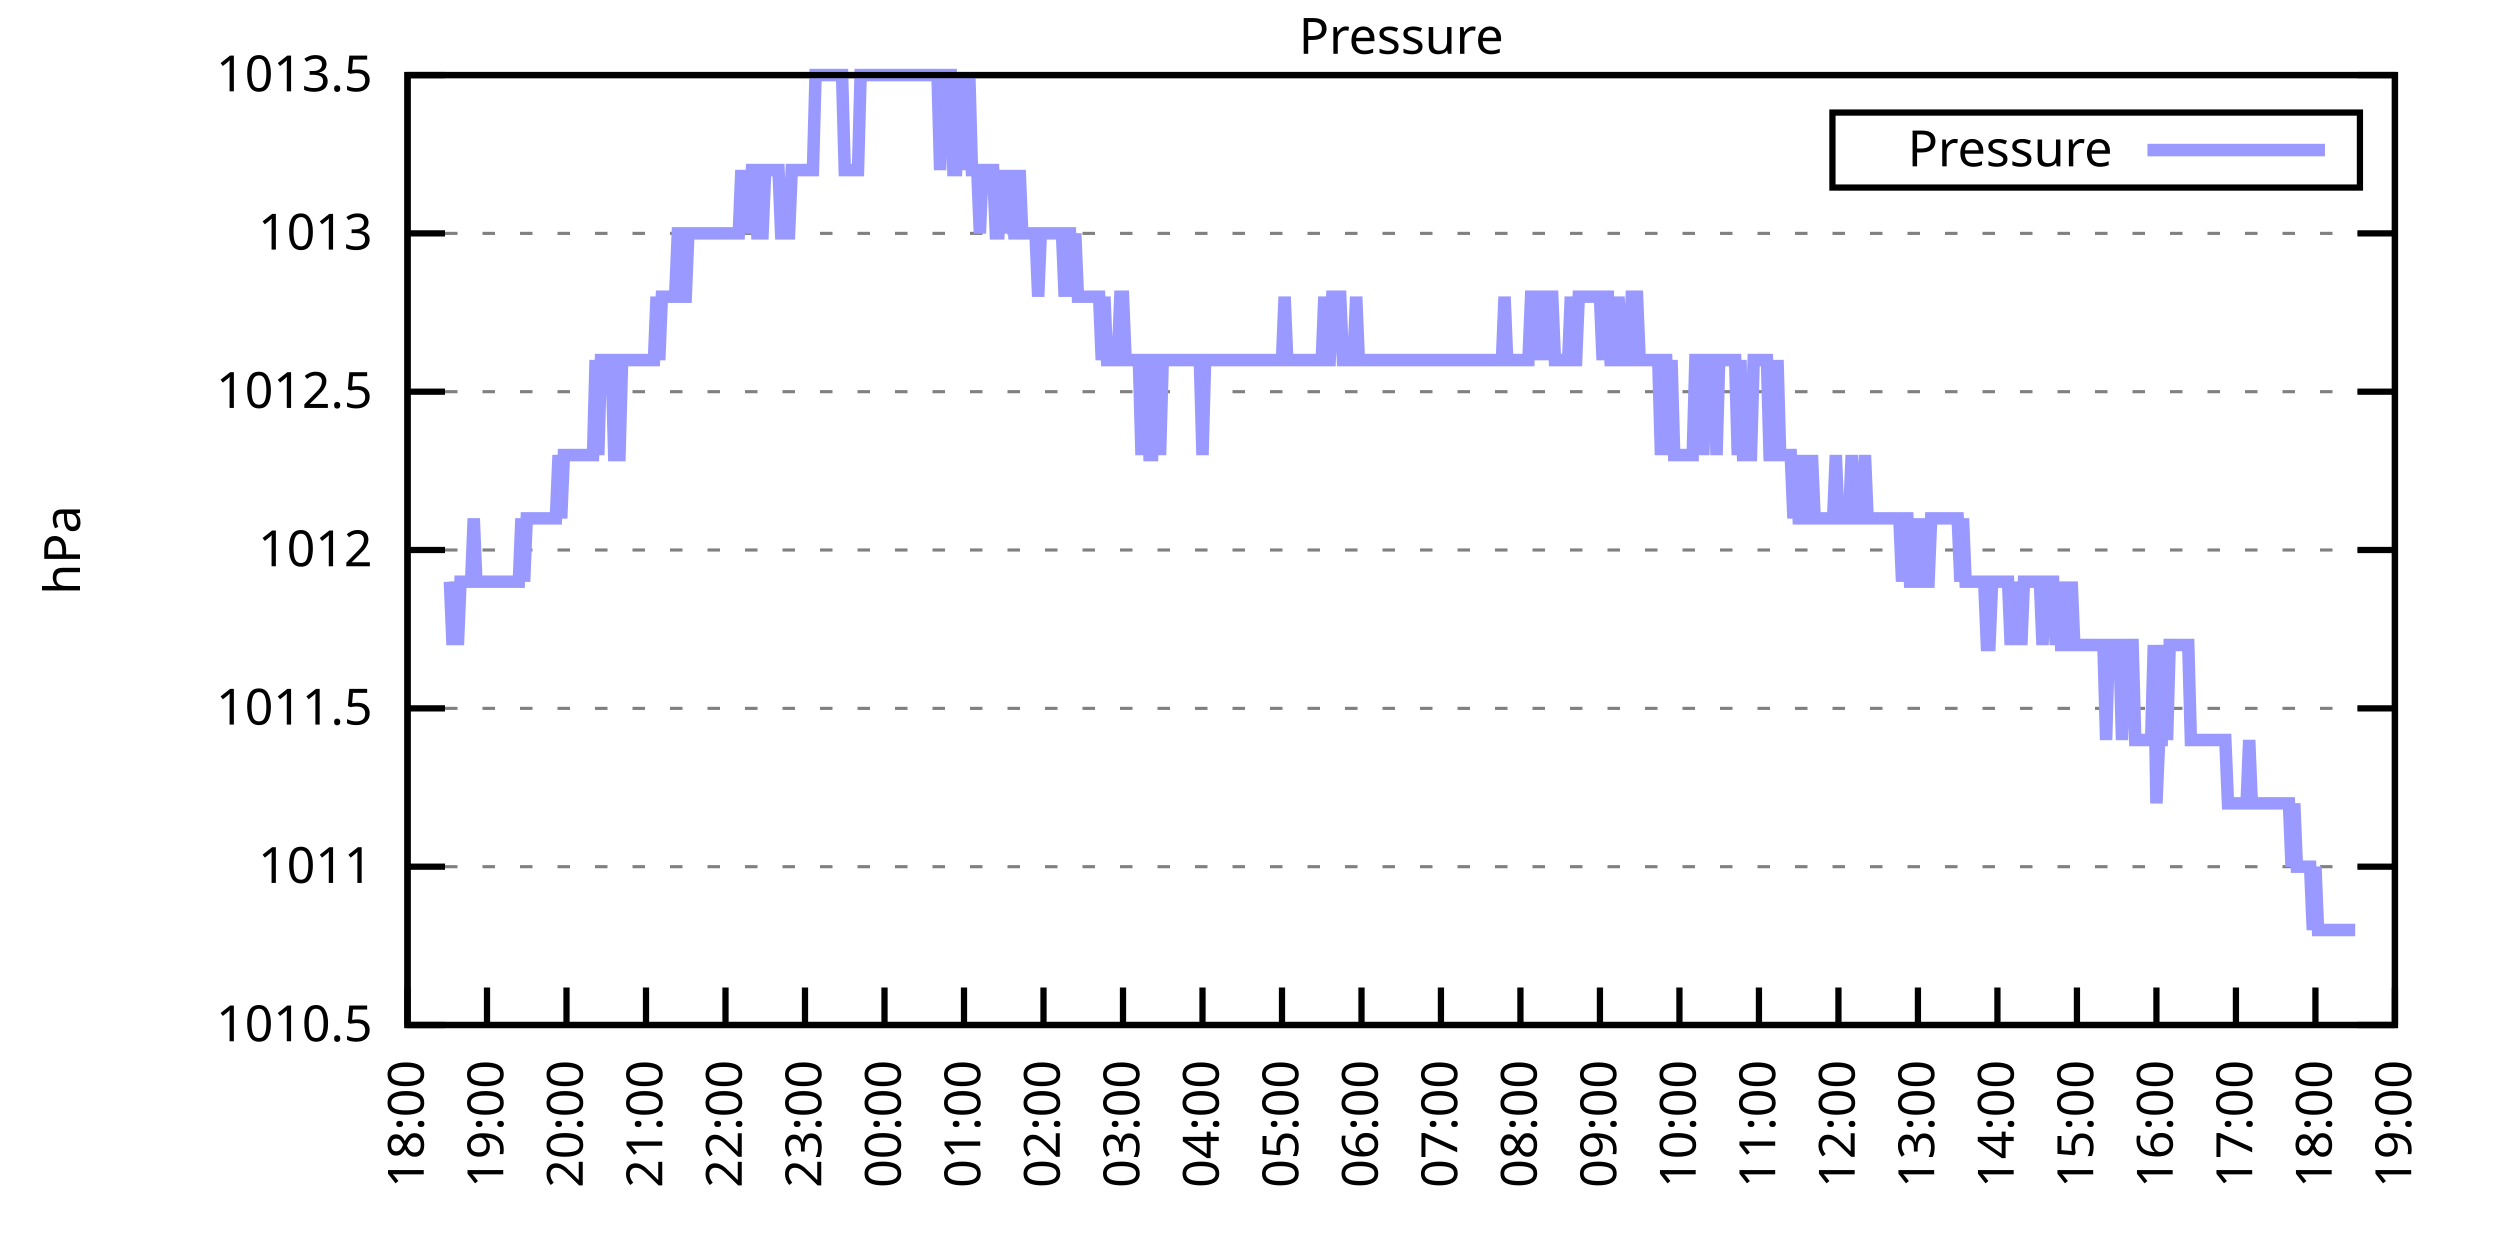
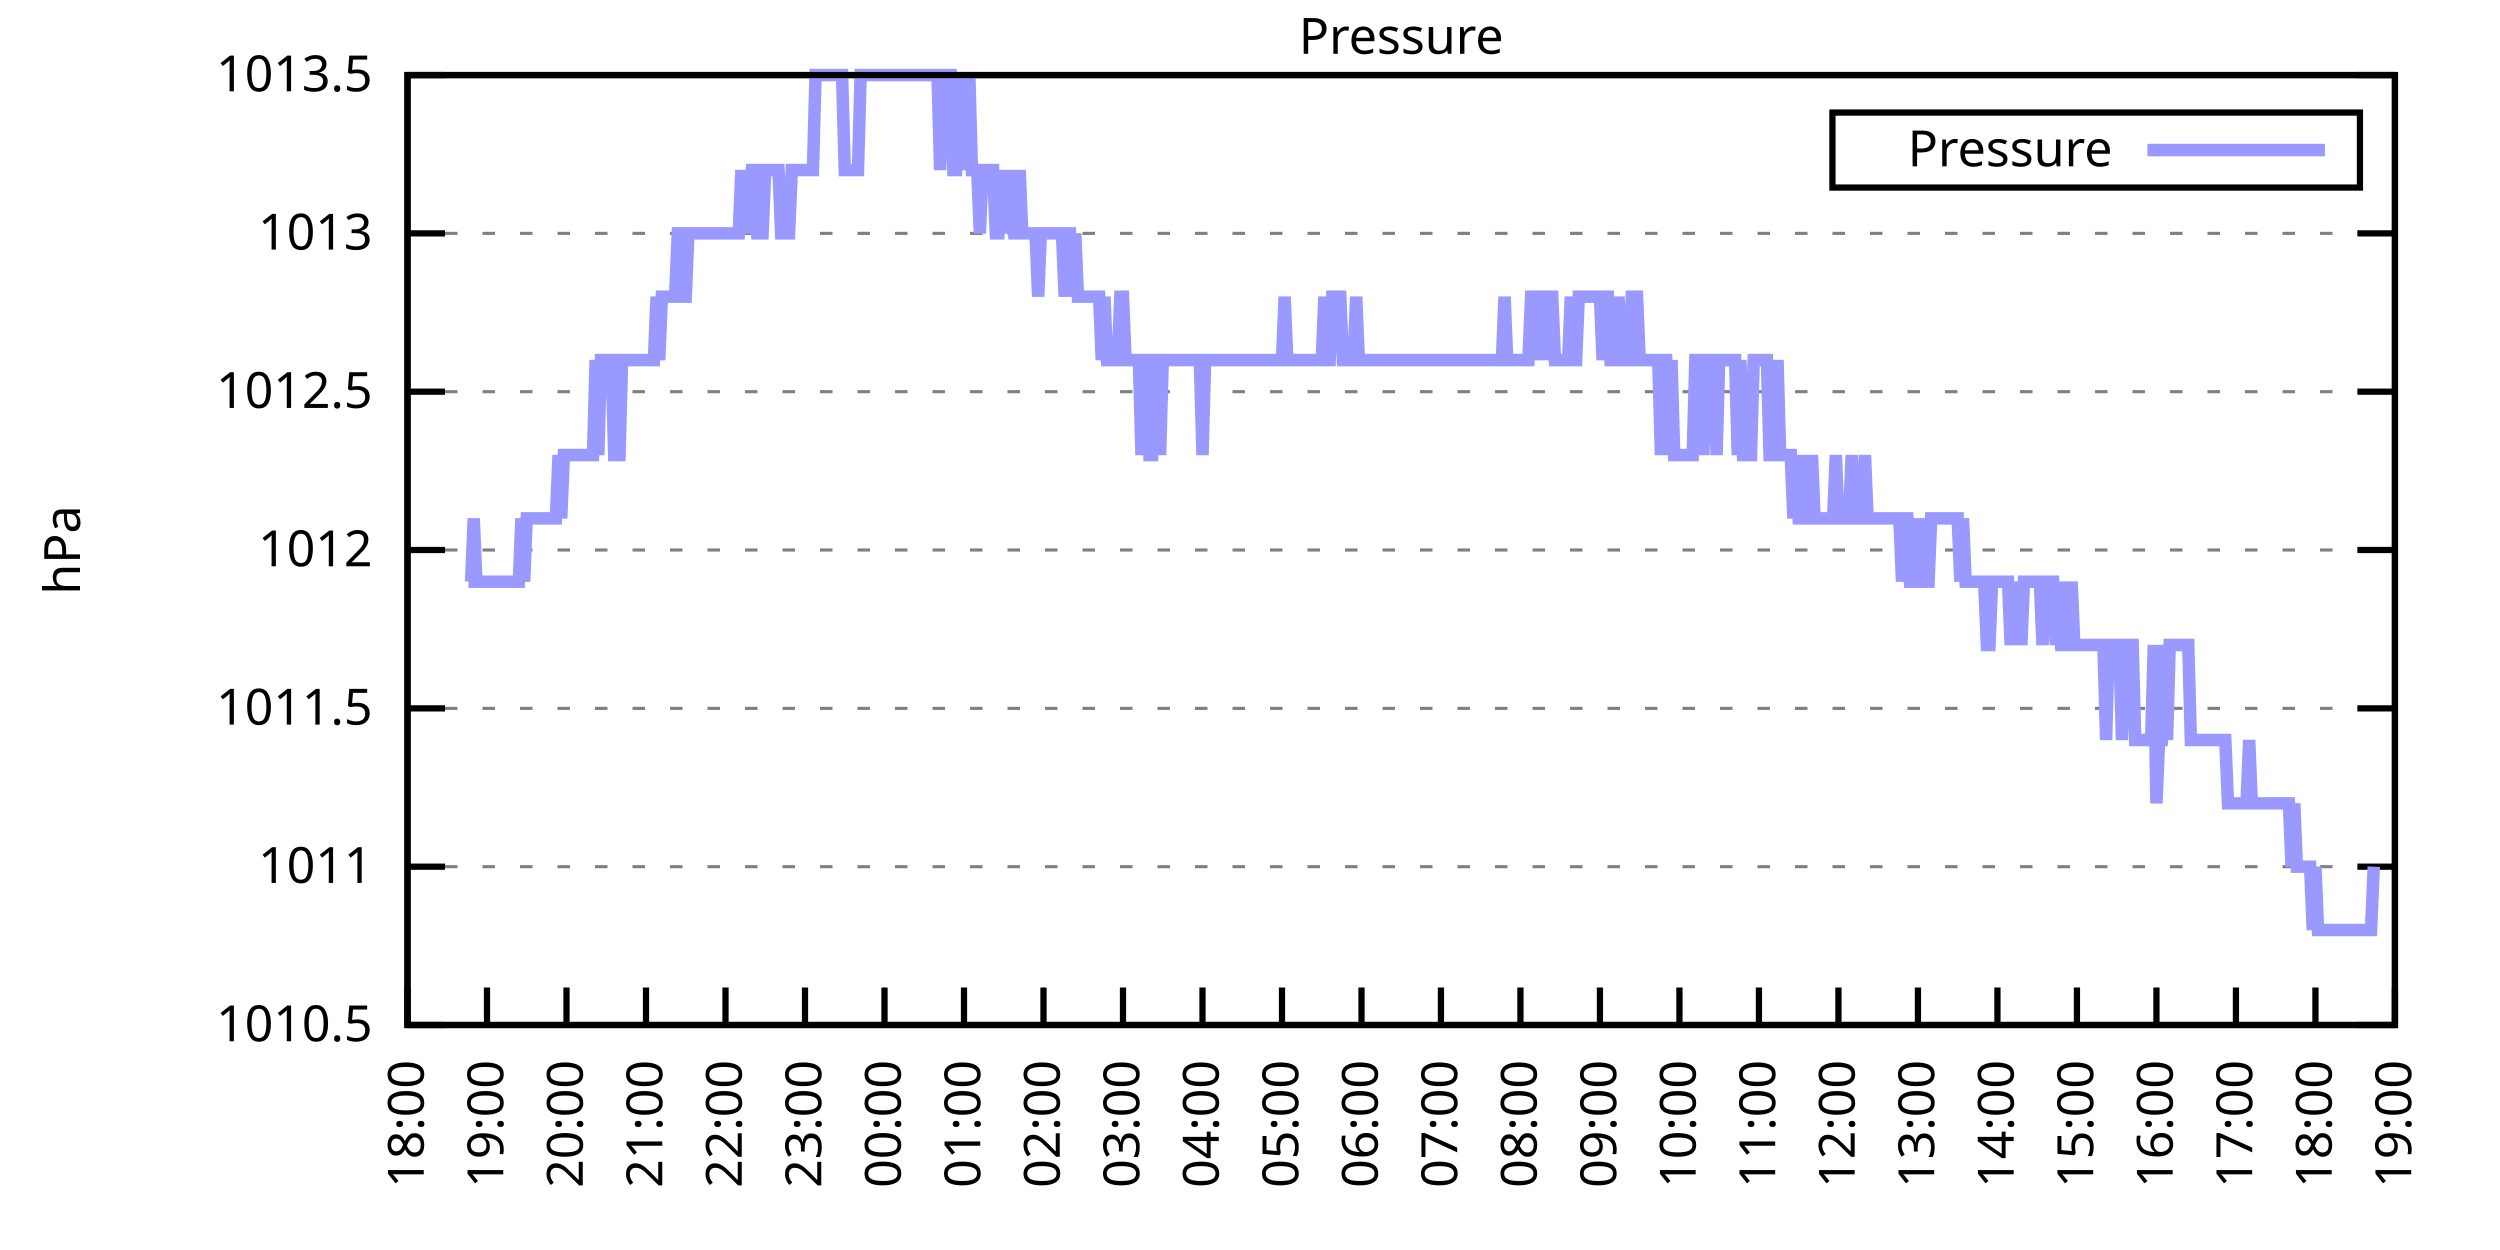
<svg xmlns="http://www.w3.org/2000/svg" xmlns:xlink="http://www.w3.org/1999/xlink" width="400" height="200" viewBox="0 0 400 200">
  <g id="gnuplot_canvas">
    <rect x="0" y="0" width="400" height="200" fill="none" />
    <defs>
      <circle id="gpDot" r="0.5" stroke-width="0.5" stroke="currentColor" />
      <path id="gpPt0" stroke-width="0.333" stroke="currentColor" d="M-1,0 h2 M0,-1 v2" />
      <path id="gpPt1" stroke-width="0.333" stroke="currentColor" d="M-1,-1 L1,1 M1,-1 L-1,1" />
      <path id="gpPt2" stroke-width="0.333" stroke="currentColor" d="M-1,0 L1,0 M0,-1 L0,1 M-1,-1 L1,1 M-1,1 L1,-1" />
      <rect id="gpPt3" stroke-width="0.333" stroke="currentColor" x="-1" y="-1" width="2" height="2" />
      <rect id="gpPt4" stroke-width="0.333" stroke="currentColor" fill="currentColor" x="-1" y="-1" width="2" height="2" />
      <circle id="gpPt5" stroke-width="0.333" stroke="currentColor" cx="0" cy="0" r="1" />
      <use xlink:href="#gpPt5" id="gpPt6" fill="currentColor" stroke="none" />
      <path id="gpPt7" stroke-width="0.333" stroke="currentColor" d="M0,-1.33 L-1.33,0.67 L1.33,0.67 z" />
      <use xlink:href="#gpPt7" id="gpPt8" fill="currentColor" stroke="none" />
      <use xlink:href="#gpPt7" id="gpPt9" stroke="currentColor" transform="rotate(180)" />
      <use xlink:href="#gpPt9" id="gpPt10" fill="currentColor" stroke="none" />
      <use xlink:href="#gpPt3" id="gpPt11" stroke="currentColor" transform="rotate(45)" />
      <use xlink:href="#gpPt11" id="gpPt12" fill="currentColor" stroke="none" />
      <path id="gpPt13" stroke-width="0.333" stroke="currentColor" d="M0,1.330 L1.265,0.411 L0.782,-1.067 L-0.782,-1.076 L-1.265,0.411 z" />
      <use xlink:href="#gpPt13" id="gpPt14" fill="currentColor" stroke="none" />
      <filter id="textbox" filterUnits="objectBoundingBox" x="0" y="0" height="1" width="1">
        <feFlood flood-color="white" flood-opacity="1" result="bgnd" />
        <feComposite in="SourceGraphic" in2="bgnd" operator="atop" />
      </filter>
      <filter id="greybox" filterUnits="objectBoundingBox" x="0" y="0" height="1" width="1">
        <feFlood flood-color="lightgrey" flood-opacity="1" result="grey" />
        <feComposite in="SourceGraphic" in2="grey" operator="atop" />
      </filter>
    </defs>
    <g fill="none" color="white" stroke="currentColor" stroke-width="1.00" stroke-linecap="butt" stroke-linejoin="miter">
</g>
    <g fill="none" color="black" stroke="currentColor" stroke-width="1.00" stroke-linecap="butt" stroke-linejoin="miter">
      <g stroke="none" shape-rendering="crispEdges">
        <polygon fill="rgb(255, 255, 255)" points="65.20,164.00 383.18,164.00 383.18,12.02 65.20,12.02 " />
      </g>
    </g>
    <g fill="none" color="black" stroke="currentColor" stroke-width="1.00" stroke-linecap="butt" stroke-linejoin="miter">
</g>
    <g fill="none" color="black" stroke="black" stroke-width="0.50" stroke-linecap="butt" stroke-linejoin="miter">
</g>
    <g fill="none" color="gray" stroke="currentColor" stroke-width="0.50" stroke-linecap="butt" stroke-linejoin="miter">
      <path stroke="gray" stroke-dasharray="2,4" class="gridline" d="M65.20,164.00 L383.19,164.00  " />
    </g>
    <g fill="none" color="gray" stroke="gray" stroke-width="1.00" stroke-linecap="butt" stroke-linejoin="miter">
</g>
    <g fill="none" color="black" stroke="currentColor" stroke-width="1.00" stroke-linecap="butt" stroke-linejoin="miter">
      <path stroke="black" d="M65.20,164.00 L71.20,164.00 M383.19,164.00 L377.19,164.00  " />
      <g transform="translate(59.60,166.60)" stroke="none" fill="black" font-family="Sans" font-size="8.00" text-anchor="end">
        <text>
          <tspan font-family="Sans"> 1010.5</tspan>
        </text>
      </g>
    </g>
    <g fill="none" color="black" stroke="currentColor" stroke-width="1.00" stroke-linecap="butt" stroke-linejoin="miter">
</g>
    <g fill="none" color="black" stroke="black" stroke-width="0.50" stroke-linecap="butt" stroke-linejoin="miter">
</g>
    <g fill="none" color="gray" stroke="currentColor" stroke-width="0.50" stroke-linecap="butt" stroke-linejoin="miter">
      <path stroke="gray" stroke-dasharray="2,4" class="gridline" d="M65.20,138.67 L383.19,138.67  " />
    </g>
    <g fill="none" color="gray" stroke="gray" stroke-width="1.00" stroke-linecap="butt" stroke-linejoin="miter">
</g>
    <g fill="none" color="black" stroke="currentColor" stroke-width="1.00" stroke-linecap="butt" stroke-linejoin="miter">
      <path stroke="black" d="M65.20,138.67 L71.20,138.67 M383.19,138.67 L377.19,138.67  " />
      <g transform="translate(59.60,141.27)" stroke="none" fill="black" font-family="Sans" font-size="8.00" text-anchor="end">
        <text>
          <tspan font-family="Sans"> 1011</tspan>
        </text>
      </g>
    </g>
    <g fill="none" color="black" stroke="currentColor" stroke-width="1.00" stroke-linecap="butt" stroke-linejoin="miter">
</g>
    <g fill="none" color="black" stroke="black" stroke-width="0.50" stroke-linecap="butt" stroke-linejoin="miter">
</g>
    <g fill="none" color="gray" stroke="currentColor" stroke-width="0.50" stroke-linecap="butt" stroke-linejoin="miter">
      <path stroke="gray" stroke-dasharray="2,4" class="gridline" d="M65.20,113.34 L383.19,113.34  " />
    </g>
    <g fill="none" color="gray" stroke="gray" stroke-width="1.00" stroke-linecap="butt" stroke-linejoin="miter">
</g>
    <g fill="none" color="black" stroke="currentColor" stroke-width="1.00" stroke-linecap="butt" stroke-linejoin="miter">
      <path stroke="black" d="M65.20,113.34 L71.20,113.34 M383.19,113.34 L377.19,113.34  " />
      <g transform="translate(59.60,115.94)" stroke="none" fill="black" font-family="Sans" font-size="8.00" text-anchor="end">
        <text>
          <tspan font-family="Sans"> 1011.5</tspan>
        </text>
      </g>
    </g>
    <g fill="none" color="black" stroke="currentColor" stroke-width="1.00" stroke-linecap="butt" stroke-linejoin="miter">
</g>
    <g fill="none" color="black" stroke="black" stroke-width="0.50" stroke-linecap="butt" stroke-linejoin="miter">
</g>
    <g fill="none" color="gray" stroke="currentColor" stroke-width="0.50" stroke-linecap="butt" stroke-linejoin="miter">
      <path stroke="gray" stroke-dasharray="2,4" class="gridline" d="M65.20,88.00 L383.19,88.00  " />
    </g>
    <g fill="none" color="gray" stroke="gray" stroke-width="1.00" stroke-linecap="butt" stroke-linejoin="miter">
</g>
    <g fill="none" color="black" stroke="currentColor" stroke-width="1.00" stroke-linecap="butt" stroke-linejoin="miter">
      <path stroke="black" d="M65.20,88.00 L71.20,88.00 M383.19,88.00 L377.19,88.00  " />
      <g transform="translate(59.60,90.60)" stroke="none" fill="black" font-family="Sans" font-size="8.00" text-anchor="end">
        <text>
          <tspan font-family="Sans"> 1012</tspan>
        </text>
      </g>
    </g>
    <g fill="none" color="black" stroke="currentColor" stroke-width="1.00" stroke-linecap="butt" stroke-linejoin="miter">
</g>
    <g fill="none" color="black" stroke="black" stroke-width="0.50" stroke-linecap="butt" stroke-linejoin="miter">
</g>
    <g fill="none" color="gray" stroke="currentColor" stroke-width="0.50" stroke-linecap="butt" stroke-linejoin="miter">
      <path stroke="gray" stroke-dasharray="2,4" class="gridline" d="M65.20,62.67 L383.19,62.67  " />
    </g>
    <g fill="none" color="gray" stroke="gray" stroke-width="1.00" stroke-linecap="butt" stroke-linejoin="miter">
</g>
    <g fill="none" color="black" stroke="currentColor" stroke-width="1.00" stroke-linecap="butt" stroke-linejoin="miter">
      <path stroke="black" d="M65.20,62.67 L71.20,62.67 M383.19,62.67 L377.19,62.67  " />
      <g transform="translate(59.60,65.27)" stroke="none" fill="black" font-family="Sans" font-size="8.00" text-anchor="end">
        <text>
          <tspan font-family="Sans"> 1012.5</tspan>
        </text>
      </g>
    </g>
    <g fill="none" color="black" stroke="currentColor" stroke-width="1.00" stroke-linecap="butt" stroke-linejoin="miter">
</g>
    <g fill="none" color="black" stroke="black" stroke-width="0.50" stroke-linecap="butt" stroke-linejoin="miter">
</g>
    <g fill="none" color="gray" stroke="currentColor" stroke-width="0.50" stroke-linecap="butt" stroke-linejoin="miter">
      <path stroke="gray" stroke-dasharray="2,4" class="gridline" d="M65.20,37.34 L383.19,37.34  " />
    </g>
    <g fill="none" color="gray" stroke="gray" stroke-width="1.00" stroke-linecap="butt" stroke-linejoin="miter">
</g>
    <g fill="none" color="black" stroke="currentColor" stroke-width="1.00" stroke-linecap="butt" stroke-linejoin="miter">
      <path stroke="black" d="M65.20,37.34 L71.20,37.34 M383.19,37.34 L377.19,37.34  " />
      <g transform="translate(59.60,39.94)" stroke="none" fill="black" font-family="Sans" font-size="8.00" text-anchor="end">
        <text>
          <tspan font-family="Sans"> 1013</tspan>
        </text>
      </g>
    </g>
    <g fill="none" color="black" stroke="currentColor" stroke-width="1.00" stroke-linecap="butt" stroke-linejoin="miter">
</g>
    <g fill="none" color="black" stroke="black" stroke-width="0.50" stroke-linecap="butt" stroke-linejoin="miter">
</g>
    <g fill="none" color="gray" stroke="currentColor" stroke-width="0.50" stroke-linecap="butt" stroke-linejoin="miter">
      <path stroke="gray" stroke-dasharray="2,4" class="gridline" d="M65.20,12.01 L383.19,12.01  " />
    </g>
    <g fill="none" color="gray" stroke="gray" stroke-width="1.00" stroke-linecap="butt" stroke-linejoin="miter">
</g>
    <g fill="none" color="black" stroke="currentColor" stroke-width="1.00" stroke-linecap="butt" stroke-linejoin="miter">
      <path stroke="black" d="M65.20,12.01 L71.20,12.01 M383.19,12.01 L377.19,12.01  " />
      <g transform="translate(59.60,14.61)" stroke="none" fill="black" font-family="Sans" font-size="8.00" text-anchor="end">
        <text>
          <tspan font-family="Sans"> 1013.5</tspan>
        </text>
      </g>
    </g>
    <g fill="none" color="black" stroke="currentColor" stroke-width="1.00" stroke-linecap="butt" stroke-linejoin="miter">
      <path stroke="black" d="M65.20,164.00 L65.20,158.00  " />
      <g transform="translate(67.80,169.60) rotate(270.00)" stroke="none" fill="black" font-family="Sans" font-size="8.00" text-anchor="end">
        <text>
          <tspan font-family="Sans">18:00</tspan>
        </text>
      </g>
    </g>
    <g fill="none" color="black" stroke="currentColor" stroke-width="1.00" stroke-linecap="butt" stroke-linejoin="miter">
      <path stroke="black" d="M77.92,164.00 L77.92,158.00  " />
      <g transform="translate(80.52,169.60) rotate(270.00)" stroke="none" fill="black" font-family="Sans" font-size="8.00" text-anchor="end">
        <text>
          <tspan font-family="Sans">19:00</tspan>
        </text>
      </g>
    </g>
    <g fill="none" color="black" stroke="currentColor" stroke-width="1.00" stroke-linecap="butt" stroke-linejoin="miter">
      <path stroke="black" d="M90.64,164.00 L90.64,158.00  " />
      <g transform="translate(93.24,169.60) rotate(270.00)" stroke="none" fill="black" font-family="Sans" font-size="8.00" text-anchor="end">
        <text>
          <tspan font-family="Sans">20:00</tspan>
        </text>
      </g>
    </g>
    <g fill="none" color="black" stroke="currentColor" stroke-width="1.00" stroke-linecap="butt" stroke-linejoin="miter">
      <path stroke="black" d="M103.36,164.00 L103.36,158.00  " />
      <g transform="translate(105.96,169.60) rotate(270.00)" stroke="none" fill="black" font-family="Sans" font-size="8.00" text-anchor="end">
        <text>
          <tspan font-family="Sans">21:00</tspan>
        </text>
      </g>
    </g>
    <g fill="none" color="black" stroke="currentColor" stroke-width="1.00" stroke-linecap="butt" stroke-linejoin="miter">
      <path stroke="black" d="M116.08,164.00 L116.08,158.00  " />
      <g transform="translate(118.68,169.60) rotate(270.00)" stroke="none" fill="black" font-family="Sans" font-size="8.00" text-anchor="end">
        <text>
          <tspan font-family="Sans">22:00</tspan>
        </text>
      </g>
    </g>
    <g fill="none" color="black" stroke="currentColor" stroke-width="1.00" stroke-linecap="butt" stroke-linejoin="miter">
      <path stroke="black" d="M128.80,164.00 L128.80,158.00  " />
      <g transform="translate(131.40,169.60) rotate(270.00)" stroke="none" fill="black" font-family="Sans" font-size="8.00" text-anchor="end">
        <text>
          <tspan font-family="Sans">23:00</tspan>
        </text>
      </g>
    </g>
    <g fill="none" color="black" stroke="currentColor" stroke-width="1.00" stroke-linecap="butt" stroke-linejoin="miter">
      <path stroke="black" d="M141.52,164.00 L141.52,158.00  " />
      <g transform="translate(144.12,169.60) rotate(270.00)" stroke="none" fill="black" font-family="Sans" font-size="8.00" text-anchor="end">
        <text>
          <tspan font-family="Sans">00:00</tspan>
        </text>
      </g>
    </g>
    <g fill="none" color="black" stroke="currentColor" stroke-width="1.00" stroke-linecap="butt" stroke-linejoin="miter">
      <path stroke="black" d="M154.24,164.00 L154.24,158.00  " />
      <g transform="translate(156.84,169.60) rotate(270.00)" stroke="none" fill="black" font-family="Sans" font-size="8.00" text-anchor="end">
        <text>
          <tspan font-family="Sans">01:00</tspan>
        </text>
      </g>
    </g>
    <g fill="none" color="black" stroke="currentColor" stroke-width="1.00" stroke-linecap="butt" stroke-linejoin="miter">
      <path stroke="black" d="M166.96,164.00 L166.96,158.00  " />
      <g transform="translate(169.56,169.60) rotate(270.00)" stroke="none" fill="black" font-family="Sans" font-size="8.00" text-anchor="end">
        <text>
          <tspan font-family="Sans">02:00</tspan>
        </text>
      </g>
    </g>
    <g fill="none" color="black" stroke="currentColor" stroke-width="1.00" stroke-linecap="butt" stroke-linejoin="miter">
      <path stroke="black" d="M179.68,164.00 L179.68,158.00  " />
      <g transform="translate(182.28,169.60) rotate(270.00)" stroke="none" fill="black" font-family="Sans" font-size="8.00" text-anchor="end">
        <text>
          <tspan font-family="Sans">03:00</tspan>
        </text>
      </g>
    </g>
    <g fill="none" color="black" stroke="currentColor" stroke-width="1.00" stroke-linecap="butt" stroke-linejoin="miter">
      <path stroke="black" d="M192.40,164.00 L192.40,158.00  " />
      <g transform="translate(195.00,169.60) rotate(270.00)" stroke="none" fill="black" font-family="Sans" font-size="8.00" text-anchor="end">
        <text>
          <tspan font-family="Sans">04:00</tspan>
        </text>
      </g>
    </g>
    <g fill="none" color="black" stroke="currentColor" stroke-width="1.00" stroke-linecap="butt" stroke-linejoin="miter">
      <path stroke="black" d="M205.12,164.00 L205.12,158.00  " />
      <g transform="translate(207.72,169.60) rotate(270.00)" stroke="none" fill="black" font-family="Sans" font-size="8.00" text-anchor="end">
        <text>
          <tspan font-family="Sans">05:00</tspan>
        </text>
      </g>
    </g>
    <g fill="none" color="black" stroke="currentColor" stroke-width="1.00" stroke-linecap="butt" stroke-linejoin="miter">
      <path stroke="black" d="M217.84,164.00 L217.84,158.00  " />
      <g transform="translate(220.44,169.60) rotate(270.00)" stroke="none" fill="black" font-family="Sans" font-size="8.00" text-anchor="end">
        <text>
          <tspan font-family="Sans">06:00</tspan>
        </text>
      </g>
    </g>
    <g fill="none" color="black" stroke="currentColor" stroke-width="1.00" stroke-linecap="butt" stroke-linejoin="miter">
      <path stroke="black" d="M230.55,164.00 L230.55,158.00  " />
      <g transform="translate(233.15,169.60) rotate(270.00)" stroke="none" fill="black" font-family="Sans" font-size="8.00" text-anchor="end">
        <text>
          <tspan font-family="Sans">07:00</tspan>
        </text>
      </g>
    </g>
    <g fill="none" color="black" stroke="currentColor" stroke-width="1.00" stroke-linecap="butt" stroke-linejoin="miter">
      <path stroke="black" d="M243.27,164.00 L243.27,158.00  " />
      <g transform="translate(245.87,169.60) rotate(270.00)" stroke="none" fill="black" font-family="Sans" font-size="8.00" text-anchor="end">
        <text>
          <tspan font-family="Sans">08:00</tspan>
        </text>
      </g>
    </g>
    <g fill="none" color="black" stroke="currentColor" stroke-width="1.00" stroke-linecap="butt" stroke-linejoin="miter">
      <path stroke="black" d="M255.99,164.00 L255.99,158.00  " />
      <g transform="translate(258.59,169.60) rotate(270.00)" stroke="none" fill="black" font-family="Sans" font-size="8.00" text-anchor="end">
        <text>
          <tspan font-family="Sans">09:00</tspan>
        </text>
      </g>
    </g>
    <g fill="none" color="black" stroke="currentColor" stroke-width="1.00" stroke-linecap="butt" stroke-linejoin="miter">
      <path stroke="black" d="M268.71,164.00 L268.71,158.00  " />
      <g transform="translate(271.31,169.60) rotate(270.00)" stroke="none" fill="black" font-family="Sans" font-size="8.00" text-anchor="end">
        <text>
          <tspan font-family="Sans">10:00</tspan>
        </text>
      </g>
    </g>
    <g fill="none" color="black" stroke="currentColor" stroke-width="1.00" stroke-linecap="butt" stroke-linejoin="miter">
      <path stroke="black" d="M281.43,164.00 L281.43,158.00  " />
      <g transform="translate(284.03,169.60) rotate(270.00)" stroke="none" fill="black" font-family="Sans" font-size="8.00" text-anchor="end">
        <text>
          <tspan font-family="Sans">11:00</tspan>
        </text>
      </g>
    </g>
    <g fill="none" color="black" stroke="currentColor" stroke-width="1.00" stroke-linecap="butt" stroke-linejoin="miter">
      <path stroke="black" d="M294.15,164.00 L294.15,158.00  " />
      <g transform="translate(296.75,169.60) rotate(270.00)" stroke="none" fill="black" font-family="Sans" font-size="8.00" text-anchor="end">
        <text>
          <tspan font-family="Sans">12:00</tspan>
        </text>
      </g>
    </g>
    <g fill="none" color="black" stroke="currentColor" stroke-width="1.00" stroke-linecap="butt" stroke-linejoin="miter">
      <path stroke="black" d="M306.87,164.00 L306.87,158.00  " />
      <g transform="translate(309.47,169.60) rotate(270.00)" stroke="none" fill="black" font-family="Sans" font-size="8.00" text-anchor="end">
        <text>
          <tspan font-family="Sans">13:00</tspan>
        </text>
      </g>
    </g>
    <g fill="none" color="black" stroke="currentColor" stroke-width="1.00" stroke-linecap="butt" stroke-linejoin="miter">
      <path stroke="black" d="M319.59,164.00 L319.59,158.00  " />
      <g transform="translate(322.19,169.60) rotate(270.00)" stroke="none" fill="black" font-family="Sans" font-size="8.00" text-anchor="end">
        <text>
          <tspan font-family="Sans">14:00</tspan>
        </text>
      </g>
    </g>
    <g fill="none" color="black" stroke="currentColor" stroke-width="1.00" stroke-linecap="butt" stroke-linejoin="miter">
      <path stroke="black" d="M332.31,164.00 L332.31,158.00  " />
      <g transform="translate(334.91,169.60) rotate(270.00)" stroke="none" fill="black" font-family="Sans" font-size="8.00" text-anchor="end">
        <text>
          <tspan font-family="Sans">15:00</tspan>
        </text>
      </g>
    </g>
    <g fill="none" color="black" stroke="currentColor" stroke-width="1.00" stroke-linecap="butt" stroke-linejoin="miter">
      <path stroke="black" d="M345.03,164.00 L345.03,158.00  " />
      <g transform="translate(347.63,169.60) rotate(270.00)" stroke="none" fill="black" font-family="Sans" font-size="8.00" text-anchor="end">
        <text>
          <tspan font-family="Sans">16:00</tspan>
        </text>
      </g>
    </g>
    <g fill="none" color="black" stroke="currentColor" stroke-width="1.00" stroke-linecap="butt" stroke-linejoin="miter">
      <path stroke="black" d="M357.75,164.00 L357.75,158.00  " />
      <g transform="translate(360.35,169.60) rotate(270.00)" stroke="none" fill="black" font-family="Sans" font-size="8.00" text-anchor="end">
        <text>
          <tspan font-family="Sans">17:00</tspan>
        </text>
      </g>
    </g>
    <g fill="none" color="black" stroke="currentColor" stroke-width="1.00" stroke-linecap="butt" stroke-linejoin="miter">
      <path stroke="black" d="M370.47,164.00 L370.47,158.00  " />
      <g transform="translate(373.07,169.60) rotate(270.00)" stroke="none" fill="black" font-family="Sans" font-size="8.00" text-anchor="end">
        <text>
          <tspan font-family="Sans">18:00</tspan>
        </text>
      </g>
    </g>
    <g fill="none" color="black" stroke="currentColor" stroke-width="1.00" stroke-linecap="butt" stroke-linejoin="miter">
      <path stroke="black" d="M383.19,164.00 L383.19,158.00  " />
      <g transform="translate(385.79,169.60) rotate(270.00)" stroke="none" fill="black" font-family="Sans" font-size="8.00" text-anchor="end">
        <text>
          <tspan font-family="Sans">19:00</tspan>
        </text>
      </g>
    </g>
    <g fill="none" color="black" stroke="currentColor" stroke-width="1.00" stroke-linecap="butt" stroke-linejoin="miter">
</g>
    <g fill="none" color="black" stroke="currentColor" stroke-width="1.00" stroke-linecap="butt" stroke-linejoin="miter">
      <path stroke="black" d="M65.20,12.01 L65.20,164.00 L383.19,164.00 L383.19,12.01 L65.20,12.01 Z  " />
    </g>
    <g fill="none" color="black" stroke="currentColor" stroke-width="1.00" stroke-linecap="butt" stroke-linejoin="miter">
</g>
    <g fill="none" color="black" stroke="currentColor" stroke-width="1.00" stroke-linecap="butt" stroke-linejoin="miter">
      <path stroke="black" d="M293.19,30.01 L293.19,18.01 L377.59,18.01 L377.59,30.01 L293.19,30.01 Z  " />
    </g>
    <g id="Pressure_plot_1">
      <g fill="none" color="white" stroke="black" stroke-width="2.00" stroke-linecap="butt" stroke-linejoin="miter">
</g>
      <g fill="none" color="black" stroke="currentColor" stroke-width="2.00" stroke-linecap="butt" stroke-linejoin="miter">
        <g transform="translate(337.99,26.61)" stroke="none" fill="black" font-family="Sans" font-size="8.00" text-anchor="end">
          <text>
            <tspan font-family="Sans">Pressure</tspan>
          </text>
        </g>
      </g>
      <g fill="none" color="black" stroke="currentColor" stroke-width="2.00" stroke-linecap="butt" stroke-linejoin="miter">
-         <path stroke="rgb(153, 153, 255)" d="M343.59,24.01 L371.99,24.01 M71.98,93.07 L72.41,103.20 L72.83,93.07 L73.26,103.20 L73.68,93.07 L74.10,93.07   L74.53,93.07 L74.95,93.07 L75.38,93.07 L75.80,82.94 L76.22,93.07 L76.65,93.07 L77.07,93.07 L77.50,93.07   L77.92,93.07 L78.34,93.07 L78.77,93.07 L79.19,93.07 L79.62,93.07 L80.04,93.07 L80.46,93.07 L80.89,93.07   L81.31,93.07 L81.74,93.07 L82.16,93.07 L82.58,93.07 L83.01,93.07 L83.43,82.94 L83.86,93.07 L84.28,82.94   L84.70,82.94 L85.13,82.94 L85.55,82.94 L85.98,82.94 L86.40,82.94 L86.82,82.94 L87.25,82.94 L87.67,82.94   L88.10,82.94 L88.31,82.94 L88.94,82.94 L89.37,72.81 L89.79,82.94 L90.22,72.81 L90.64,72.81 L91.06,72.81   L91.49,72.81 L91.91,72.81 L92.34,72.81 L92.76,72.81 L93.18,72.81 L93.61,72.81 L94.03,72.81 L94.46,72.81   L94.88,72.81 L95.30,57.61 L95.73,72.81 L96.15,57.61 L96.58,57.61 L97.00,57.61 L97.42,57.61 L97.85,57.61   L98.27,72.81 L98.69,72.81 L99.12,72.81 L99.54,57.61 L99.97,57.61 L100.39,57.61 L100.81,57.61 L101.24,57.61   L101.66,57.61 L102.09,57.61 L102.51,57.61 L102.93,57.61 L103.36,57.61 L103.78,57.61 L104.21,57.61 L104.63,57.61   L105.05,47.47 L105.48,57.61 L105.90,47.47 L106.33,47.47 L106.75,47.47 L107.17,47.47 L107.60,47.47 L108.02,47.47   L108.45,37.34 L108.87,37.34 L109.29,47.47 L109.72,47.47 L110.14,37.34 L110.57,37.34 L110.99,37.34 L111.41,37.34   L111.84,37.34 L112.26,37.34 L112.69,37.34 L113.11,37.34 L113.53,37.34 L113.96,37.34 L114.38,37.34 L114.81,37.34   L115.23,37.34 L115.65,37.34 L116.08,37.34 L116.50,37.34 L116.93,37.34 L117.35,37.34 L117.77,37.34 L118.20,37.34   L118.62,27.21 L119.05,37.34 L119.47,27.21 L119.89,37.34 L120.32,27.21 L120.74,27.21 L121.17,37.34 L121.59,37.34   L122.01,37.34 L122.44,27.21 L122.86,27.21 L123.29,27.21 L123.71,27.21 L124.13,27.21 L124.56,27.21 L124.98,37.34   L125.41,37.34 L125.83,37.34 L126.25,37.34 L126.68,27.21 L127.10,27.21 L127.53,27.21 L127.95,27.21 L128.37,27.21   L128.80,27.21 L129.22,27.21 L129.65,27.21 L130.07,27.21 L130.49,12.01 L130.92,12.01 L131.34,12.01 L131.77,12.01   L132.19,12.01 L132.61,12.01 L133.04,12.01 L133.46,12.01 L133.89,12.01 L134.31,12.01 L134.73,12.01 L135.16,27.21   L135.58,27.21 L136.01,27.21 L136.43,27.21 L136.85,27.21 L137.28,27.21 L137.70,12.01 L138.13,12.01 L138.55,12.01   L138.97,12.01 L139.40,12.01 L139.82,12.01 L140.25,12.01 L140.67,12.01 L141.09,12.01 L141.52,12.01 L141.94,12.01   L142.37,12.01 L142.79,12.01 L143.21,12.01 L143.64,12.01 L144.06,12.01 L144.49,12.01 L144.91,12.01 L145.33,12.01   L145.76,12.01 L146.18,12.01 L146.61,12.01 L147.03,12.01 L147.45,12.01 L147.88,12.01 L148.30,12.01 L148.73,12.01   L149.15,12.01 L149.57,12.01 L150.00,12.01 L150.42,27.21 L150.85,12.01 L151.27,12.01 L151.69,12.01 L152.12,12.01   L152.54,27.21 L152.97,27.21 L153.39,12.01 L153.81,27.21 L154.24,12.01 L154.66,27.21 L155.09,12.01 L155.51,27.21   L155.93,27.21 L156.36,27.21 L156.78,37.34 L157.21,27.21 L157.63,27.21 L158.05,27.21 L158.48,27.21 L158.90,27.21   L159.33,37.34 L159.75,37.34 L160.17,27.21 L160.60,37.34 L161.02,27.21 L161.44,37.34 L161.87,27.21 L162.29,37.34   L162.72,37.34 L163.14,27.21 L163.56,37.34 L163.99,37.34 L164.41,37.34 L164.84,37.34 L165.26,37.34 L165.68,37.34   L166.11,47.47 L166.53,37.34 L166.96,37.34 L167.38,37.34 L167.80,37.34 L168.23,37.34 L168.65,37.34 L169.08,37.34   L169.50,37.34 L169.92,37.34 L170.35,47.47 L170.77,37.34 L171.20,37.34 L171.62,47.47 L172.04,37.34 L172.47,47.47   L172.89,47.47 L173.32,47.47 L173.74,47.47 L174.16,47.47 L174.59,47.47 L175.01,47.47 L175.44,47.47 L175.86,47.47   L176.28,57.61 L176.71,47.47 L177.13,57.61 L177.56,57.61 L177.98,57.61 L178.40,57.61 L178.83,57.61 L179.25,47.47   L179.68,47.47 L180.10,57.61 L180.52,57.61 L180.95,57.61 L181.37,57.61 L181.80,57.61 L182.22,57.61 L182.64,72.81   L183.07,57.61 L183.49,57.61 L183.92,72.81 L184.34,72.81 L184.76,57.61 L185.19,57.61 L185.61,72.81 L186.04,57.61   L186.46,57.61 L186.88,57.61 L187.31,57.61 L187.73,57.61 L188.16,57.61 L188.58,57.61 L189.00,57.61 L189.43,57.61   L189.85,57.61 L190.28,57.61 L190.70,57.61 L191.12,57.61 L191.55,57.61 L191.97,57.61 L192.40,72.81 L192.82,57.61   L193.24,57.61 L193.67,57.61 L194.09,57.61 L194.52,57.61 L194.94,57.61 L195.36,57.61 L195.79,57.61 L196.21,57.61   L196.64,57.61 L197.06,57.61 L197.48,57.61 L197.91,57.61 L198.33,57.61 L198.76,57.61 L199.18,57.61 L199.60,57.61   L200.03,57.61 L200.45,57.61 L200.88,57.61 L201.30,57.61 L201.72,57.61 L202.15,57.61 L202.57,57.61 L203.00,57.61   L203.42,57.61 L203.84,57.61 L204.27,57.61 L204.69,57.61 L205.12,57.61 L205.54,47.47 L205.96,57.61 L206.39,57.61   L206.81,57.61 L207.24,57.61 L207.66,57.61 L208.08,57.61 L208.51,57.61 L208.93,57.61 L209.36,57.61 L209.78,57.61   L210.20,57.61 L210.63,57.61 L211.05,57.61 L211.48,57.61 L211.90,47.47 L212.32,57.61 L212.75,57.61 L213.17,47.47   L213.60,47.47 L214.02,47.47 L214.44,47.47 L214.87,57.61 L215.29,57.61 L215.72,57.61 L216.14,57.61 L216.56,57.61   L216.99,47.47 L217.41,57.61 L217.84,57.61 L218.26,57.61 L218.68,57.61 L219.11,57.61 L219.53,57.61 L219.96,57.61   L220.38,57.61 L220.80,57.61 L221.23,57.61 L221.65,57.61 L222.08,57.61 L222.50,57.61 L222.92,57.61 L223.35,57.61   L223.77,57.61 L224.20,57.61 L224.62,57.61 L225.04,57.61 L225.47,57.61 L225.89,57.61 L226.31,57.61 L226.74,57.61   L227.16,57.61 L227.59,57.61 L228.01,57.61 L228.43,57.61 L228.86,57.61 L229.28,57.61 L229.71,57.61 L230.13,57.61   L230.55,57.61 L230.98,57.61 L231.40,57.61 L231.83,57.61 L232.25,57.61 L232.67,57.61 L233.10,57.61 L233.52,57.61   L233.95,57.61 L234.37,57.61 L234.79,57.61 L235.22,57.61 L235.64,57.61 L236.07,57.61 L236.49,57.61 L236.91,57.61   L237.34,57.61 L237.76,57.61 L238.19,57.61 L238.61,57.61 L239.03,57.61 L239.46,57.61 L239.88,57.61 L240.31,57.61   L240.73,47.47 L241.15,57.61 L241.58,57.61 L242.00,57.61 L242.43,57.61 L242.85,57.61 L243.27,57.61 L243.70,57.61   L244.12,57.61 L244.55,57.61 L244.97,47.47 L245.39,47.47 L245.82,57.61 L246.24,47.47 L246.67,47.47 L247.09,57.61   L247.51,47.47 L247.94,47.47 L248.36,47.47 L248.79,57.61 L249.21,57.61 L249.63,57.61 L250.06,57.61 L250.48,57.61   L250.91,57.61 L251.33,47.47 L251.75,57.61 L252.18,57.61 L252.60,47.47 L253.03,47.47 L253.45,47.47 L253.87,47.47   L254.30,47.47 L254.72,47.47 L255.15,47.47 L255.57,47.47 L255.99,47.47 L256.42,57.61 L256.84,47.47 L257.27,47.47   L257.69,57.61 L258.11,57.61 L258.54,57.61 L258.96,47.47 L259.39,57.61 L259.81,57.61 L260.23,57.61 L260.66,57.61   L261.08,47.47 L261.51,47.47 L261.93,47.47 L262.35,57.61 L262.78,57.61 L263.20,57.61 L263.63,57.61 L264.05,57.61   L264.47,57.61 L264.90,57.61 L265.32,57.61 L265.75,72.81 L266.17,57.61 L266.59,57.61 L267.02,72.81 L267.44,57.61   L267.87,72.81 L268.29,72.81 L268.71,72.81 L269.14,72.81 L269.56,72.81 L269.99,72.81 L270.41,72.81 L270.83,72.81   L271.26,57.61 L271.68,57.61 L272.11,57.61 L272.53,72.81 L272.95,57.61 L273.38,57.61 L273.80,57.61 L274.23,57.61   L274.65,72.81 L275.07,57.61 L275.50,57.61 L275.92,57.61 L276.35,57.61 L276.77,57.61 L277.19,57.61 L277.62,57.61   L278.04,72.81 L278.47,57.61 L278.89,72.81 L279.31,72.81 L279.74,72.81 L280.16,72.81 L280.59,57.61 L281.01,57.61   L281.43,57.61 L281.86,57.61 L282.28,57.61 L282.71,57.61 L283.13,72.81 L283.55,72.81 L283.98,72.81 L284.40,57.61   L284.83,72.81 L285.25,72.81 L285.67,72.81 L286.10,72.81 L286.52,72.81 L286.95,82.94 L287.37,72.81 L287.79,82.94   L288.22,82.94 L288.64,72.81 L289.06,82.94 L289.49,82.94 L289.91,72.81 L290.34,82.94 L290.76,82.94 L291.18,82.94   L291.61,82.94 L292.03,82.94 L292.46,82.94 L292.88,82.94 L293.30,82.94 L293.73,72.81 L294.15,82.94 L294.58,82.94   L295.00,82.94 L295.42,82.94 L295.85,82.94 L296.27,72.81 L296.70,82.94 L297.12,82.94 L297.54,82.94 L297.97,82.94   L298.39,72.81 L298.82,82.94 L299.24,82.94 L299.66,82.94 L300.09,82.94 L300.51,82.94 L300.94,82.94 L301.36,82.94   L301.78,82.94 L302.21,82.94 L302.63,82.94 L303.06,82.94 L303.48,82.94 L303.90,82.94 L304.33,93.07 L304.75,82.94   L305.18,82.94 L305.60,93.07 L306.02,93.07 L306.45,93.07 L306.87,82.94 L307.30,93.07 L307.72,82.94 L308.14,93.07   L308.57,93.07 L308.99,82.94 L309.42,82.94 L309.84,82.94 L310.26,82.94 L310.69,82.94 L311.11,82.94 L311.54,82.94   L311.96,82.94 L312.38,82.94 L312.81,82.94 L313.23,82.94 L313.66,93.07 L314.08,82.94 L314.50,93.07 L314.93,93.07   L315.35,93.07 L315.78,93.07 L316.20,93.07 L316.62,93.07 L317.05,93.07 L317.47,93.07 L317.90,103.20 L318.32,103.20   L318.74,93.07 L319.17,93.07 L319.59,93.07 L320.02,93.07 L320.44,93.07 L320.86,93.07 L321.29,93.07 L321.71,103.20   L322.14,93.07 L322.56,103.20 L322.98,93.07 L323.41,103.20 L323.83,93.07 L324.26,93.07 L324.68,93.07 L325.10,93.07   L325.53,93.07 L325.95,93.07 L326.38,93.07 L326.80,103.20 L327.22,93.07 L327.65,93.07 L328.07,93.07 L328.50,93.07   L328.92,103.20 L329.34,93.07 L329.77,103.20 L330.19,103.20 L330.62,93.07 L331.04,103.20 L331.46,93.07 L331.89,103.20   L332.31,103.20 L332.74,103.20 L333.16,103.20 L333.58,103.20 L334.01,103.20 L334.43,103.20 L334.86,103.20 L335.28,103.20   L335.70,103.20 L336.13,103.20 L336.55,103.20 L336.98,118.40 L337.40,103.20 L337.82,103.20 L338.25,103.20 L338.67,103.20   L339.10,103.20 L339.52,118.40 L339.94,103.20 L340.37,103.20 L340.79,103.20 L341.22,103.20 L341.64,118.40 L342.06,118.40   L342.49,118.40 L342.91,118.40 L343.34,118.40 L343.76,118.40 L344.18,118.40 L344.61,103.20 L345.03,128.54 L345.46,118.40   L345.88,118.40 L346.30,103.20 L346.73,118.40 L347.15,103.20 L347.58,103.20 L348.00,103.20 L348.42,103.20 L348.85,103.20   L349.27,103.20 L349.70,103.20 L350.12,103.20 L350.54,118.40 L350.97,118.40 L351.39,118.40 L351.81,118.40 L352.24,118.40   L352.66,118.40 L353.09,118.40 L353.51,118.40 L353.93,118.40 L354.36,118.40 L354.78,118.40 L355.21,118.40 L355.63,118.40   L356.05,118.40 L356.48,128.54 L356.90,128.54 L357.33,128.54 L357.75,128.54 L358.17,128.54 L358.60,128.54 L359.02,128.54   L359.45,128.54 L359.87,118.40 L360.29,128.54 L360.72,128.54 L361.14,128.54 L361.57,128.54 L361.99,128.54 L362.41,128.54   L362.84,128.54 L363.26,128.54 L363.69,128.54 L364.11,128.54 L364.53,128.54 L364.96,128.54 L365.38,128.54 L365.81,128.54   L366.23,128.54 L366.65,138.67 L367.08,128.54 L367.50,138.67 L367.93,138.67 L368.35,138.67 L368.77,138.67 L369.20,138.67   L369.62,138.67 L370.05,148.80 L370.47,138.67 L370.89,148.80 L371.32,148.80 L371.74,148.80 L372.17,148.80 L372.59,148.80   L373.01,148.80 L373.44,148.80 L373.86,148.80 L374.29,148.80 L374.71,148.80 L375.13,148.80 L375.56,148.80 L375.98,148.80   L376.41,148.80 L376.83,148.80  " />
+         <path stroke="rgb(153, 153, 255)" d="M343.59,24.01 L371.99,24.01 M74.95,93.07 L75.38,93.07 L75.80,82.94 L76.22,93.07 L76.65,93.07 L77.07,93.07   L77.50,93.07 L77.92,93.07 L78.34,93.07 L78.77,93.07 L79.19,93.07 L79.62,93.07 L80.04,93.07 L80.46,93.07   L80.89,93.07 L81.31,93.07 L81.74,93.07 L82.16,93.07 L82.58,93.07 L83.01,93.07 L83.43,82.94 L83.86,93.07   L84.28,82.94 L84.70,82.94 L85.13,82.94 L85.55,82.94 L85.98,82.94 L86.40,82.94 L86.82,82.94 L87.25,82.94   L87.67,82.94 L88.10,82.94 L88.31,82.94 L88.94,82.94 L89.37,72.81 L89.79,82.94 L90.22,72.81 L90.64,72.81   L91.06,72.81 L91.49,72.81 L91.91,72.81 L92.34,72.81 L92.76,72.81 L93.18,72.81 L93.61,72.81 L94.03,72.81   L94.46,72.81 L94.88,72.81 L95.30,57.61 L95.73,72.81 L96.15,57.61 L96.58,57.61 L97.00,57.61 L97.42,57.61   L97.85,57.61 L98.27,72.81 L98.69,72.81 L99.12,72.81 L99.54,57.61 L99.97,57.61 L100.39,57.61 L100.81,57.61   L101.24,57.61 L101.66,57.61 L102.09,57.61 L102.51,57.61 L102.93,57.61 L103.36,57.61 L103.78,57.61 L104.21,57.61   L104.63,57.61 L105.05,47.47 L105.48,57.61 L105.90,47.47 L106.33,47.47 L106.75,47.47 L107.17,47.47 L107.60,47.47   L108.02,47.47 L108.45,37.34 L108.87,37.34 L109.29,47.47 L109.72,47.47 L110.14,37.34 L110.57,37.34 L110.99,37.34   L111.41,37.34 L111.84,37.34 L112.26,37.34 L112.69,37.34 L113.11,37.34 L113.53,37.34 L113.96,37.34 L114.38,37.34   L114.81,37.34 L115.23,37.34 L115.65,37.34 L116.08,37.34 L116.50,37.34 L116.93,37.34 L117.35,37.34 L117.77,37.34   L118.20,37.34 L118.62,27.21 L119.05,37.34 L119.47,27.21 L119.89,37.34 L120.32,27.21 L120.74,27.21 L121.17,37.34   L121.59,37.34 L122.01,37.34 L122.44,27.21 L122.86,27.21 L123.29,27.21 L123.71,27.21 L124.13,27.21 L124.56,27.21   L124.98,37.34 L125.41,37.34 L125.83,37.34 L126.25,37.34 L126.68,27.21 L127.10,27.21 L127.53,27.21 L127.95,27.21   L128.37,27.21 L128.80,27.21 L129.22,27.21 L129.65,27.21 L130.07,27.21 L130.49,12.01 L130.92,12.01 L131.34,12.01   L131.77,12.01 L132.19,12.01 L132.61,12.01 L133.04,12.01 L133.46,12.01 L133.89,12.01 L134.31,12.01 L134.73,12.01   L135.16,27.21 L135.58,27.21 L136.01,27.21 L136.43,27.21 L136.85,27.21 L137.28,27.21 L137.70,12.01 L138.13,12.01   L138.55,12.01 L138.97,12.01 L139.40,12.01 L139.82,12.01 L140.25,12.01 L140.67,12.01 L141.09,12.01 L141.52,12.01   L141.94,12.01 L142.37,12.01 L142.79,12.01 L143.21,12.01 L143.64,12.01 L144.06,12.01 L144.49,12.01 L144.91,12.01   L145.33,12.01 L145.76,12.01 L146.18,12.01 L146.61,12.01 L147.03,12.01 L147.45,12.01 L147.88,12.01 L148.30,12.01   L148.73,12.01 L149.15,12.01 L149.57,12.01 L150.00,12.01 L150.42,27.21 L150.85,12.01 L151.27,12.01 L151.69,12.01   L152.12,12.01 L152.54,27.21 L152.97,27.21 L153.39,12.01 L153.81,27.21 L154.24,12.01 L154.66,27.21 L155.09,12.01   L155.51,27.21 L155.93,27.21 L156.36,27.21 L156.78,37.34 L157.21,27.21 L157.63,27.21 L158.05,27.21 L158.48,27.21   L158.90,27.21 L159.33,37.34 L159.75,37.34 L160.17,27.21 L160.60,37.34 L161.02,27.21 L161.44,37.34 L161.87,27.21   L162.29,37.34 L162.72,37.34 L163.14,27.21 L163.56,37.34 L163.99,37.34 L164.41,37.34 L164.84,37.34 L165.26,37.34   L165.68,37.34 L166.11,47.47 L166.53,37.34 L166.96,37.34 L167.38,37.34 L167.80,37.34 L168.23,37.34 L168.65,37.34   L169.08,37.34 L169.50,37.34 L169.92,37.34 L170.35,47.47 L170.77,37.34 L171.20,37.34 L171.62,47.47 L172.04,37.34   L172.47,47.47 L172.89,47.47 L173.32,47.47 L173.74,47.47 L174.16,47.47 L174.59,47.47 L175.01,47.47 L175.44,47.47   L175.86,47.47 L176.28,57.61 L176.71,47.47 L177.13,57.61 L177.56,57.61 L177.98,57.61 L178.40,57.61 L178.83,57.61   L179.25,47.47 L179.68,47.47 L180.10,57.61 L180.52,57.61 L180.95,57.61 L181.37,57.61 L181.80,57.61 L182.22,57.61   L182.64,72.81 L183.07,57.61 L183.49,57.61 L183.92,72.81 L184.34,72.81 L184.76,57.61 L185.19,57.61 L185.61,72.81   L186.04,57.61 L186.46,57.61 L186.88,57.61 L187.31,57.61 L187.73,57.61 L188.16,57.61 L188.58,57.61 L189.00,57.61   L189.43,57.61 L189.85,57.61 L190.28,57.61 L190.70,57.61 L191.12,57.61 L191.55,57.61 L191.97,57.61 L192.40,72.81   L192.82,57.61 L193.24,57.61 L193.67,57.61 L194.09,57.61 L194.52,57.61 L194.94,57.61 L195.36,57.61 L195.79,57.61   L196.21,57.61 L196.64,57.61 L197.06,57.61 L197.48,57.61 L197.91,57.61 L198.33,57.61 L198.76,57.61 L199.18,57.61   L199.60,57.61 L200.03,57.61 L200.45,57.61 L200.88,57.61 L201.30,57.61 L201.72,57.61 L202.15,57.61 L202.57,57.61   L203.00,57.61 L203.42,57.61 L203.84,57.61 L204.27,57.61 L204.69,57.61 L205.12,57.61 L205.54,47.47 L205.96,57.61   L206.39,57.61 L206.81,57.61 L207.24,57.61 L207.66,57.61 L208.08,57.61 L208.51,57.61 L208.93,57.61 L209.36,57.61   L209.78,57.61 L210.20,57.61 L210.63,57.61 L211.05,57.61 L211.48,57.61 L211.90,47.47 L212.32,57.61 L212.75,57.61   L213.17,47.47 L213.60,47.47 L214.02,47.47 L214.44,47.47 L214.87,57.61 L215.29,57.61 L215.72,57.61 L216.14,57.61   L216.56,57.61 L216.99,47.47 L217.41,57.61 L217.84,57.61 L218.26,57.61 L218.68,57.61 L219.11,57.61 L219.53,57.61   L219.96,57.61 L220.38,57.61 L220.80,57.61 L221.23,57.61 L221.65,57.61 L222.08,57.61 L222.50,57.61 L222.92,57.61   L223.35,57.61 L223.77,57.61 L224.20,57.61 L224.62,57.61 L225.04,57.61 L225.47,57.61 L225.89,57.61 L226.31,57.61   L226.74,57.61 L227.16,57.61 L227.59,57.61 L228.01,57.61 L228.43,57.61 L228.86,57.61 L229.28,57.61 L229.71,57.61   L230.13,57.61 L230.55,57.61 L230.98,57.61 L231.40,57.61 L231.83,57.61 L232.25,57.61 L232.67,57.61 L233.10,57.61   L233.52,57.61 L233.95,57.61 L234.37,57.61 L234.79,57.61 L235.22,57.61 L235.64,57.61 L236.07,57.61 L236.49,57.61   L236.91,57.61 L237.34,57.61 L237.76,57.61 L238.19,57.61 L238.61,57.61 L239.03,57.61 L239.46,57.61 L239.88,57.61   L240.31,57.61 L240.73,47.47 L241.15,57.61 L241.58,57.61 L242.00,57.61 L242.43,57.61 L242.85,57.61 L243.27,57.61   L243.70,57.61 L244.12,57.61 L244.55,57.61 L244.97,47.47 L245.39,47.47 L245.82,57.61 L246.24,47.47 L246.67,47.47   L247.09,57.61 L247.51,47.47 L247.94,47.47 L248.36,47.47 L248.79,57.61 L249.21,57.61 L249.63,57.61 L250.06,57.61   L250.48,57.61 L250.91,57.61 L251.33,47.47 L251.75,57.61 L252.18,57.61 L252.60,47.47 L253.03,47.47 L253.45,47.47   L253.87,47.47 L254.30,47.47 L254.72,47.47 L255.15,47.47 L255.57,47.47 L255.99,47.47 L256.42,57.61 L256.84,47.47   L257.27,47.47 L257.69,57.61 L258.11,57.61 L258.54,57.61 L258.96,47.47 L259.39,57.61 L259.81,57.61 L260.23,57.61   L260.66,57.61 L261.08,47.47 L261.51,47.47 L261.93,47.47 L262.35,57.61 L262.78,57.61 L263.20,57.61 L263.63,57.61   L264.05,57.61 L264.47,57.61 L264.90,57.61 L265.32,57.61 L265.75,72.81 L266.17,57.61 L266.59,57.61 L267.02,72.81   L267.44,57.61 L267.87,72.81 L268.29,72.81 L268.71,72.81 L269.14,72.81 L269.56,72.81 L269.99,72.81 L270.41,72.81   L270.83,72.81 L271.26,57.61 L271.68,57.61 L272.11,57.61 L272.53,72.81 L272.95,57.61 L273.38,57.61 L273.80,57.61   L274.23,57.61 L274.65,72.81 L275.07,57.61 L275.50,57.61 L275.92,57.61 L276.35,57.61 L276.77,57.61 L277.19,57.61   L277.62,57.61 L278.04,72.81 L278.47,57.61 L278.89,72.81 L279.31,72.81 L279.74,72.81 L280.16,72.81 L280.59,57.61   L281.01,57.61 L281.43,57.61 L281.86,57.61 L282.28,57.61 L282.71,57.61 L283.13,72.81 L283.55,72.81 L283.98,72.81   L284.40,57.61 L284.83,72.81 L285.25,72.81 L285.67,72.81 L286.10,72.81 L286.52,72.81 L286.95,82.94 L287.37,72.81   L287.79,82.94 L288.22,82.94 L288.64,72.81 L289.06,82.94 L289.49,82.94 L289.91,72.81 L290.34,82.94 L290.76,82.94   L291.18,82.94 L291.61,82.94 L292.03,82.94 L292.46,82.94 L292.88,82.94 L293.30,82.94 L293.73,72.81 L294.15,82.94   L294.58,82.94 L295.00,82.94 L295.42,82.94 L295.85,82.94 L296.27,72.81 L296.70,82.94 L297.12,82.94 L297.54,82.94   L297.97,82.94 L298.39,72.81 L298.82,82.94 L299.24,82.94 L299.66,82.94 L300.09,82.94 L300.51,82.94 L300.94,82.94   L301.36,82.94 L301.78,82.94 L302.21,82.94 L302.63,82.94 L303.06,82.94 L303.48,82.94 L303.90,82.94 L304.33,93.07   L304.75,82.94 L305.18,82.94 L305.60,93.07 L306.02,93.07 L306.45,93.07 L306.87,82.94 L307.30,93.07 L307.72,82.94   L308.14,93.07 L308.57,93.07 L308.99,82.94 L309.42,82.94 L309.84,82.94 L310.26,82.94 L310.69,82.94 L311.11,82.94   L311.54,82.94 L311.96,82.94 L312.38,82.94 L312.81,82.94 L313.23,82.94 L313.66,93.07 L314.08,82.94 L314.50,93.07   L314.93,93.07 L315.35,93.07 L315.78,93.07 L316.20,93.07 L316.62,93.07 L317.05,93.07 L317.47,93.07 L317.90,103.20   L318.32,103.20 L318.74,93.07 L319.17,93.07 L319.59,93.07 L320.02,93.07 L320.44,93.07 L320.86,93.07 L321.29,93.07   L321.71,103.20 L322.14,93.07 L322.56,103.20 L322.98,93.07 L323.41,103.20 L323.83,93.07 L324.26,93.07 L324.68,93.07   L325.10,93.07 L325.53,93.07 L325.95,93.07 L326.38,93.07 L326.80,103.20 L327.22,93.07 L327.65,93.07 L328.07,93.07   L328.50,93.07 L328.92,103.20 L329.34,93.07 L329.77,103.20 L330.19,103.20 L330.62,93.07 L331.04,103.20 L331.46,93.07   L331.89,103.20 L332.31,103.20 L332.74,103.20 L333.16,103.20 L333.58,103.20 L334.01,103.20 L334.43,103.20 L334.86,103.20   L335.28,103.20 L335.70,103.20 L336.13,103.20 L336.55,103.20 L336.98,118.40 L337.40,103.20 L337.82,103.20 L338.25,103.20   L338.67,103.20 L339.10,103.20 L339.52,118.40 L339.94,103.20 L340.37,103.20 L340.79,103.20 L341.22,103.20 L341.64,118.40   L342.06,118.40 L342.49,118.40 L342.91,118.40 L343.34,118.40 L343.76,118.40 L344.18,118.40 L344.61,103.20 L345.03,128.54   L345.46,118.40 L345.88,118.40 L346.30,103.20 L346.73,118.40 L347.15,103.20 L347.58,103.20 L348.00,103.20 L348.42,103.20   L348.85,103.20 L349.27,103.20 L349.70,103.20 L350.12,103.20 L350.54,118.40 L350.97,118.40 L351.39,118.40 L351.81,118.40   L352.24,118.40 L352.66,118.40 L353.09,118.40 L353.51,118.40 L353.93,118.40 L354.36,118.40 L354.78,118.40 L355.21,118.40   L355.63,118.40 L356.05,118.40 L356.48,128.54 L356.90,128.54 L357.33,128.54 L357.75,128.54 L358.17,128.54 L358.60,128.54   L359.02,128.54 L359.45,128.54 L359.87,118.40 L360.29,128.54 L360.72,128.54 L361.14,128.54 L361.57,128.54 L361.99,128.54   L362.41,128.54 L362.84,128.54 L363.26,128.54 L363.69,128.54 L364.11,128.54 L364.53,128.54 L364.96,128.54 L365.38,128.54   L365.81,128.54 L366.23,128.54 L366.65,138.67 L367.08,128.54 L367.50,138.67 L367.93,138.67 L368.35,138.67 L368.77,138.67   L369.20,138.67 L369.62,138.67 L370.05,148.80 L370.47,138.67 L370.89,148.80 L371.32,148.80 L371.74,148.80 L372.17,148.80   L372.59,148.80 L373.01,148.80 L373.44,148.80 L373.86,148.80 L374.29,148.80 L374.71,148.80 L375.13,148.80 L375.56,148.80   L375.98,148.80 L376.41,148.80 L376.83,148.80 L377.25,148.80 L377.68,148.80 L378.10,148.80 L378.53,148.80 L378.95,148.80   L379.37,148.80 L379.80,138.67  " />
      </g>
    </g>
    <g fill="none" color="black" stroke="currentColor" stroke-width="2.00" stroke-linecap="butt" stroke-linejoin="miter">
</g>
    <g fill="none" color="black" stroke="black" stroke-width="1.00" stroke-linecap="butt" stroke-linejoin="miter">
</g>
    <g fill="none" color="black" stroke="currentColor" stroke-width="1.00" stroke-linecap="butt" stroke-linejoin="miter">
      <path stroke="black" d="M65.20,12.01 L65.20,164.00 L383.19,164.00 L383.19,12.01 L65.20,12.01 Z  " />
      <g transform="translate(12.80,88.01) rotate(270.00)" stroke="none" fill="black" font-family="Sans" font-size="8.00" text-anchor="middle">
        <text>
          <tspan font-family="Sans">hPa</tspan>
        </text>
      </g>
    </g>
    <g fill="none" color="black" stroke="currentColor" stroke-width="1.00" stroke-linecap="butt" stroke-linejoin="miter">
</g>
    <g fill="none" color="black" stroke="currentColor" stroke-width="1.00" stroke-linecap="butt" stroke-linejoin="miter">
      <g transform="translate(224.19,8.61)" stroke="none" fill="black" font-family="Sans" font-size="8.00" text-anchor="middle">
        <text>
          <tspan font-family="Sans">Pressure</tspan>
        </text>
      </g>
    </g>
    <g fill="none" color="black" stroke="currentColor" stroke-width="1.00" stroke-linecap="butt" stroke-linejoin="miter">
</g>
  </g>
</svg>
